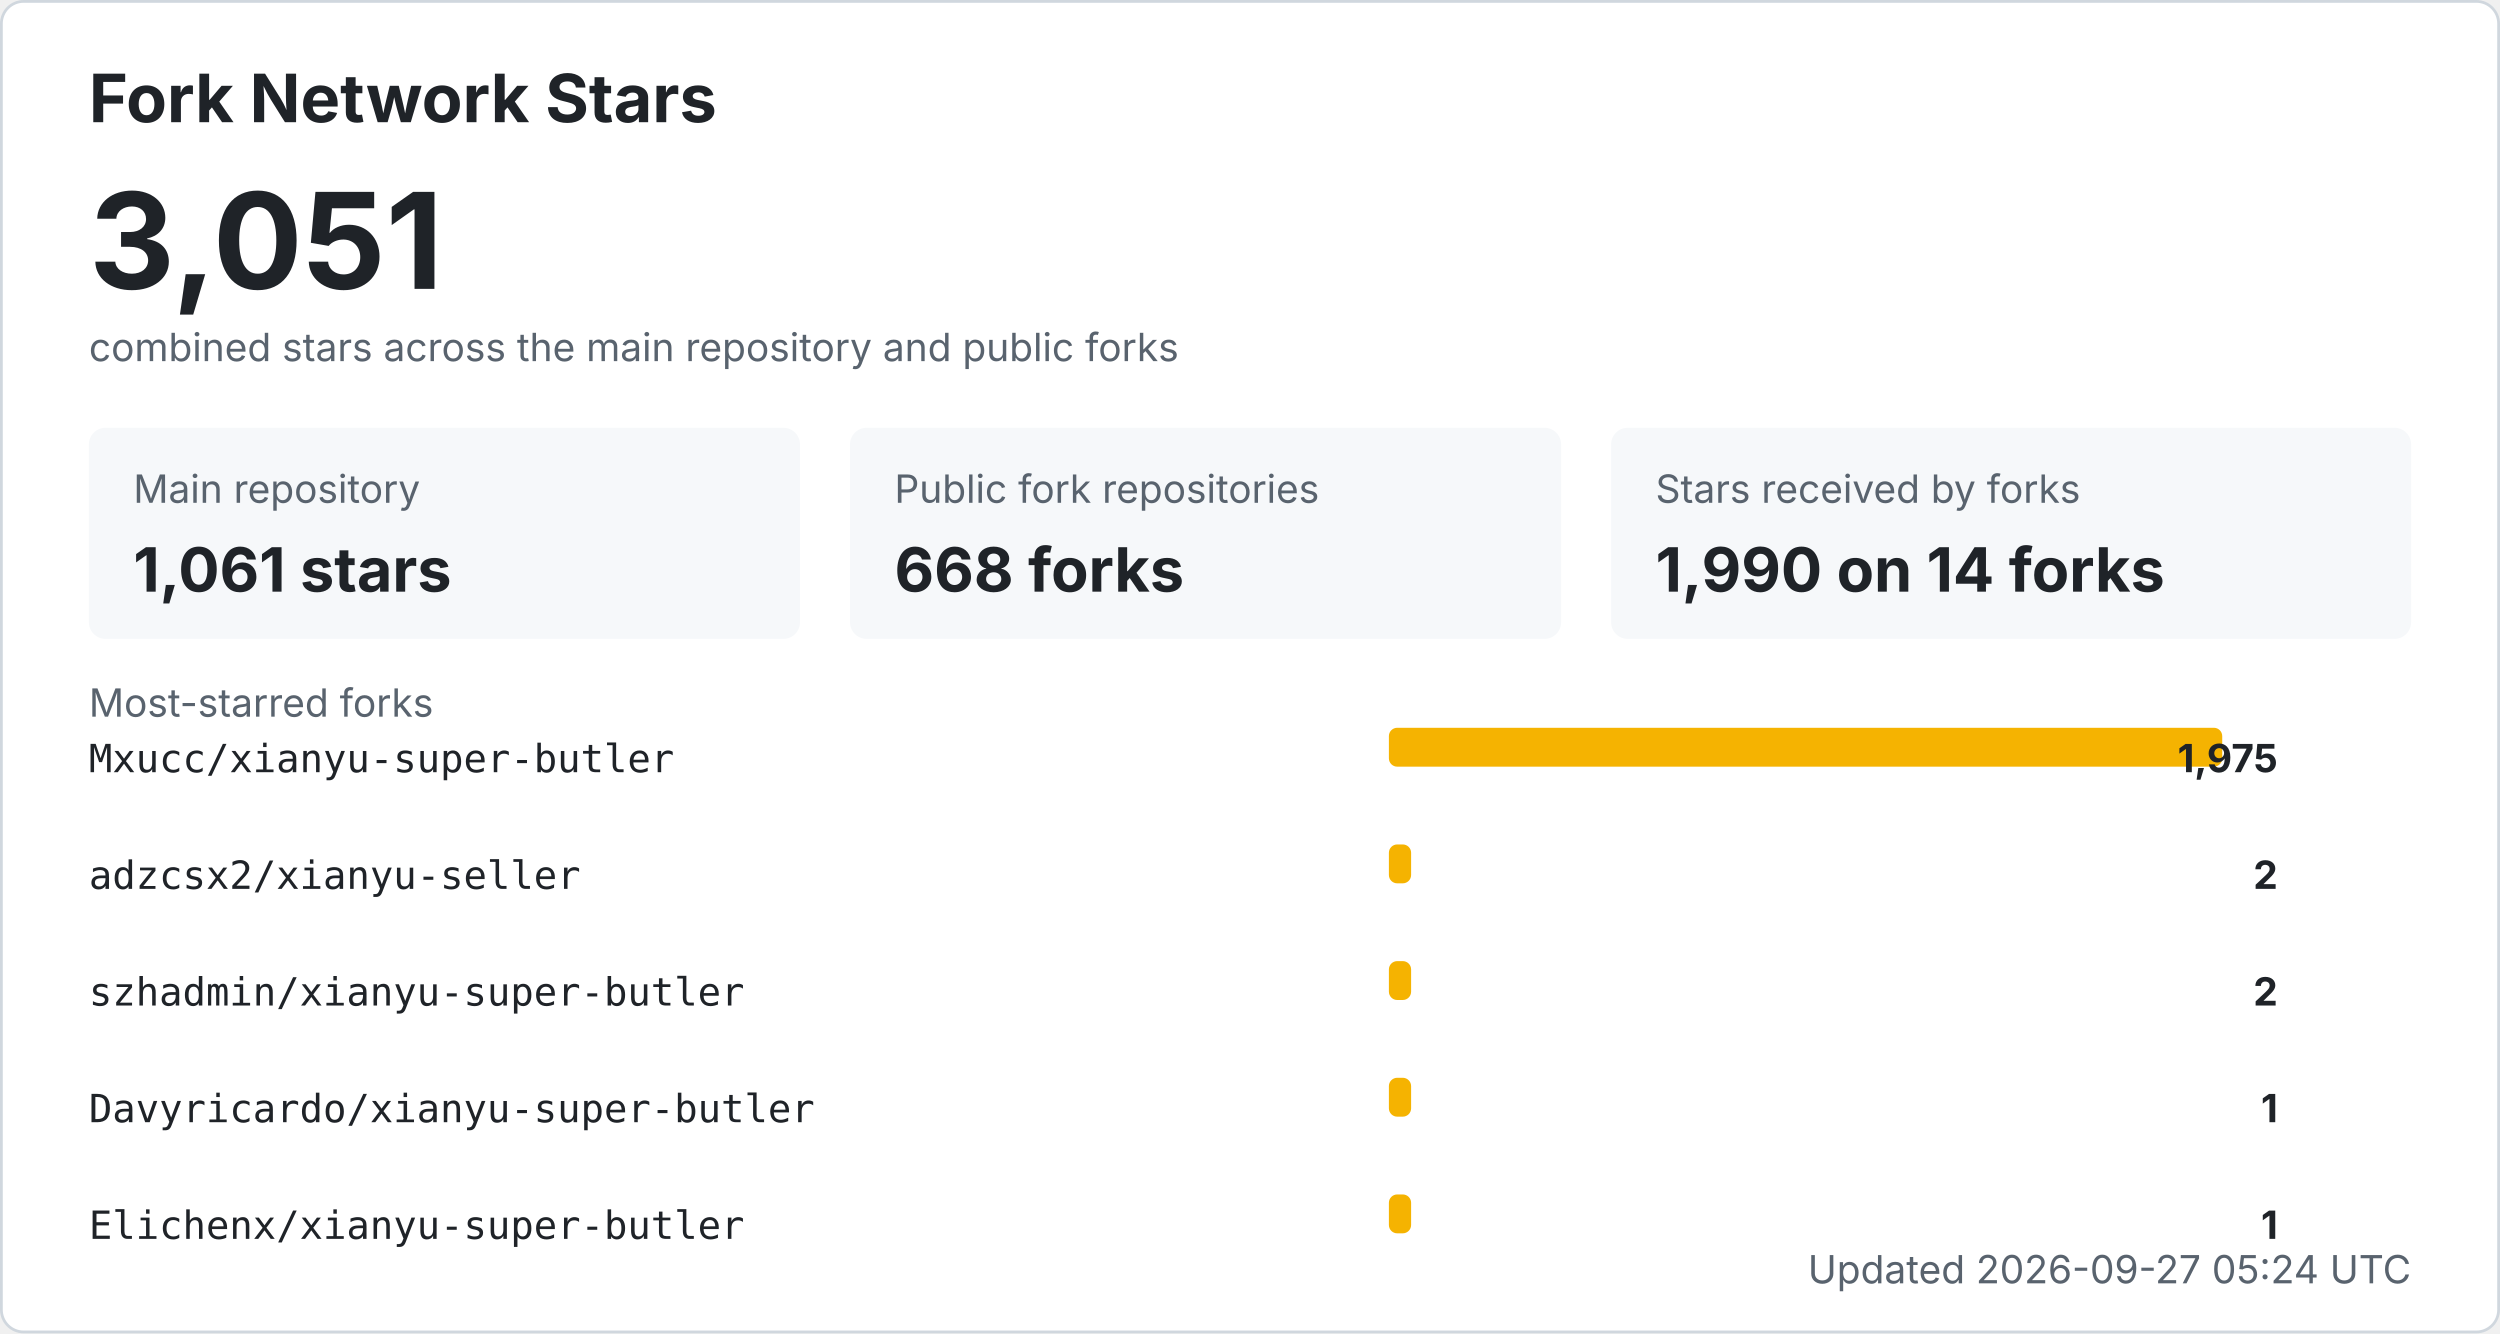
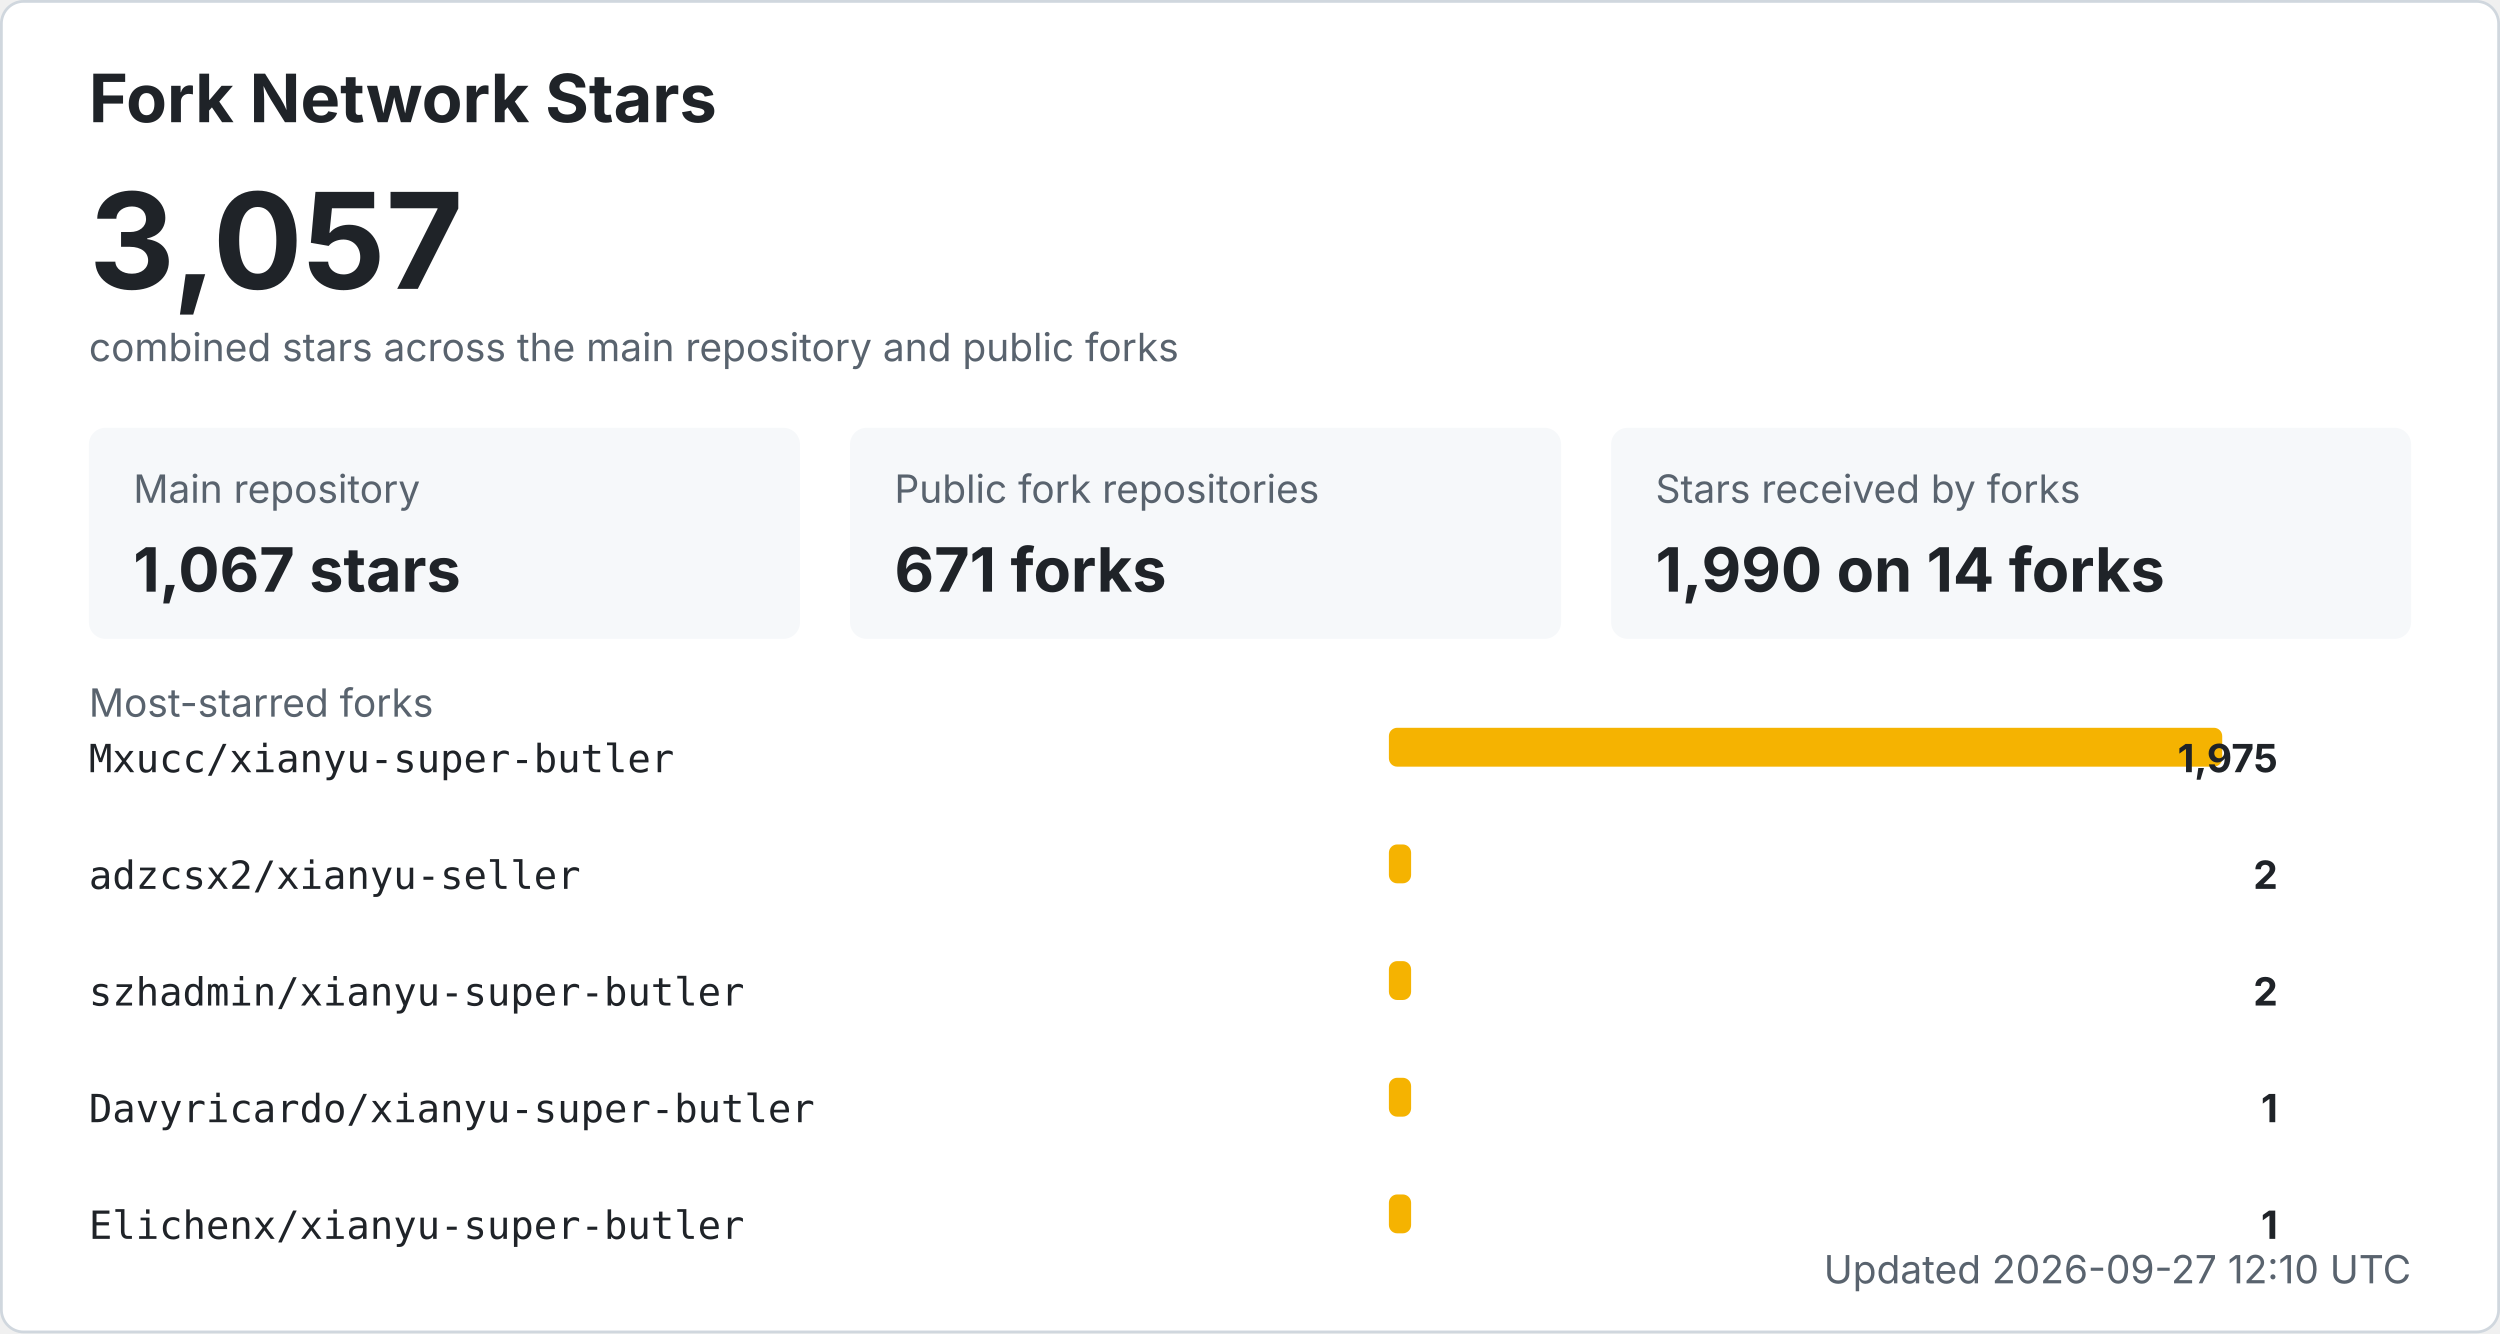
<svg xmlns="http://www.w3.org/2000/svg" width="900" height="480" viewBox="0 0 900 480" role="img" aria-labelledby="title desc">
  <style>
    .bg { fill: #ffffff; stroke: #d0d7de; }
    .title { fill: #1f2328; font: 700 24px -apple-system, BlinkMacSystemFont, "Segoe UI", sans-serif; }
    .total { fill: #1f2328; font: 700 48px -apple-system, BlinkMacSystemFont, "Segoe UI", sans-serif; }
    .label { fill: #59636e; font: 14px -apple-system, BlinkMacSystemFont, "Segoe UI", sans-serif; }
    .metric { fill: #1f2328; font: 700 22px -apple-system, BlinkMacSystemFont, "Segoe UI", sans-serif; }
    .repo { fill: #1f2328; font: 14px ui-monospace, SFMono-Regular, Consolas, monospace; }
    .count { fill: #1f2328; font: 700 14px -apple-system, BlinkMacSystemFont, "Segoe UI", sans-serif; }
    .muted { fill: #59636e; font: 14px -apple-system, BlinkMacSystemFont, "Segoe UI", sans-serif; }
    .card { fill: #f6f8fa; }
    .bar { fill: #f5b301; }
    @media (prefers-color-scheme: dark) {
      .bg { fill: #0d1117; stroke: #30363d; }
      .title, .total, .metric, .repo, .count { fill: #f0f6fc; }
      .label, .muted { fill: #8b949e; }
      .card { fill: #161b22; }
    }
  </style>
  <rect x="0.5" y="0.5" width="899" height="479" rx="8" class="bg" />
  <text x="32" y="44" class="title">Fork Network Stars</text>
-   <text x="32" y="104" class="total">3,051</text>
+   <text x="32" y="104" class="total">3,057</text>
  <text x="32" y="130" class="label">combined stars across the main repository and public forks</text>
  <rect x="32" y="154" width="256" height="76" rx="6" class="card" />
  <text x="48" y="181" class="label">Main repository</text>
-   <text x="48" y="213" class="metric">1,061 stars</text>
+   <text x="48" y="213" class="metric">1,067 stars</text>
  <rect x="306" y="154" width="256" height="76" rx="6" class="card" />
  <text x="322" y="181" class="label">Public fork repositories</text>
-   <text x="322" y="213" class="metric">668 forks</text>
+   <text x="322" y="213" class="metric">671 forks</text>
  <rect x="580" y="154" width="288" height="76" rx="6" class="card" />
  <text x="596" y="181" class="label">Stars received by forks</text>
  <text x="596" y="213" class="metric">1,990 on 14 forks</text>
  <text x="32" y="258" class="label">Most-starred forks</text>
  <text x="32" y="278" class="repo">Mxucc/xianyu-super-butler</text>
  <rect x="500" y="262" width="300" height="14" rx="3" class="bar" />
  <text x="820" y="278" text-anchor="end" class="count">1,975</text>
  <text x="32" y="320" class="repo">adzcsx2/xianyu-seller</text>
  <rect x="500" y="304" width="8" height="14" rx="3" class="bar" />
  <text x="820" y="320" text-anchor="end" class="count">2</text>
  <text x="32" y="362" class="repo">szhadmin/xianyu-super-butler</text>
  <rect x="500" y="346" width="8" height="14" rx="3" class="bar" />
  <text x="820" y="362" text-anchor="end" class="count">2</text>
  <text x="32" y="404" class="repo">Davyricardo/xianyu-super-butler</text>
  <rect x="500" y="388" width="8" height="14" rx="3" class="bar" />
  <text x="820" y="404" text-anchor="end" class="count">1</text>
  <text x="32" y="446" class="repo">Elichenx/xianyu-super-butler</text>
  <rect x="500" y="430" width="8" height="14" rx="3" class="bar" />
  <text x="820" y="446" text-anchor="end" class="count">1</text>
-   <text x="868" y="462" text-anchor="end" class="label">Updated 2026-09-27 05:24 UTC</text>
+   <text x="868" y="462" text-anchor="end" class="label">Updated 2026-09-27 12:10 UTC</text>
</svg>
